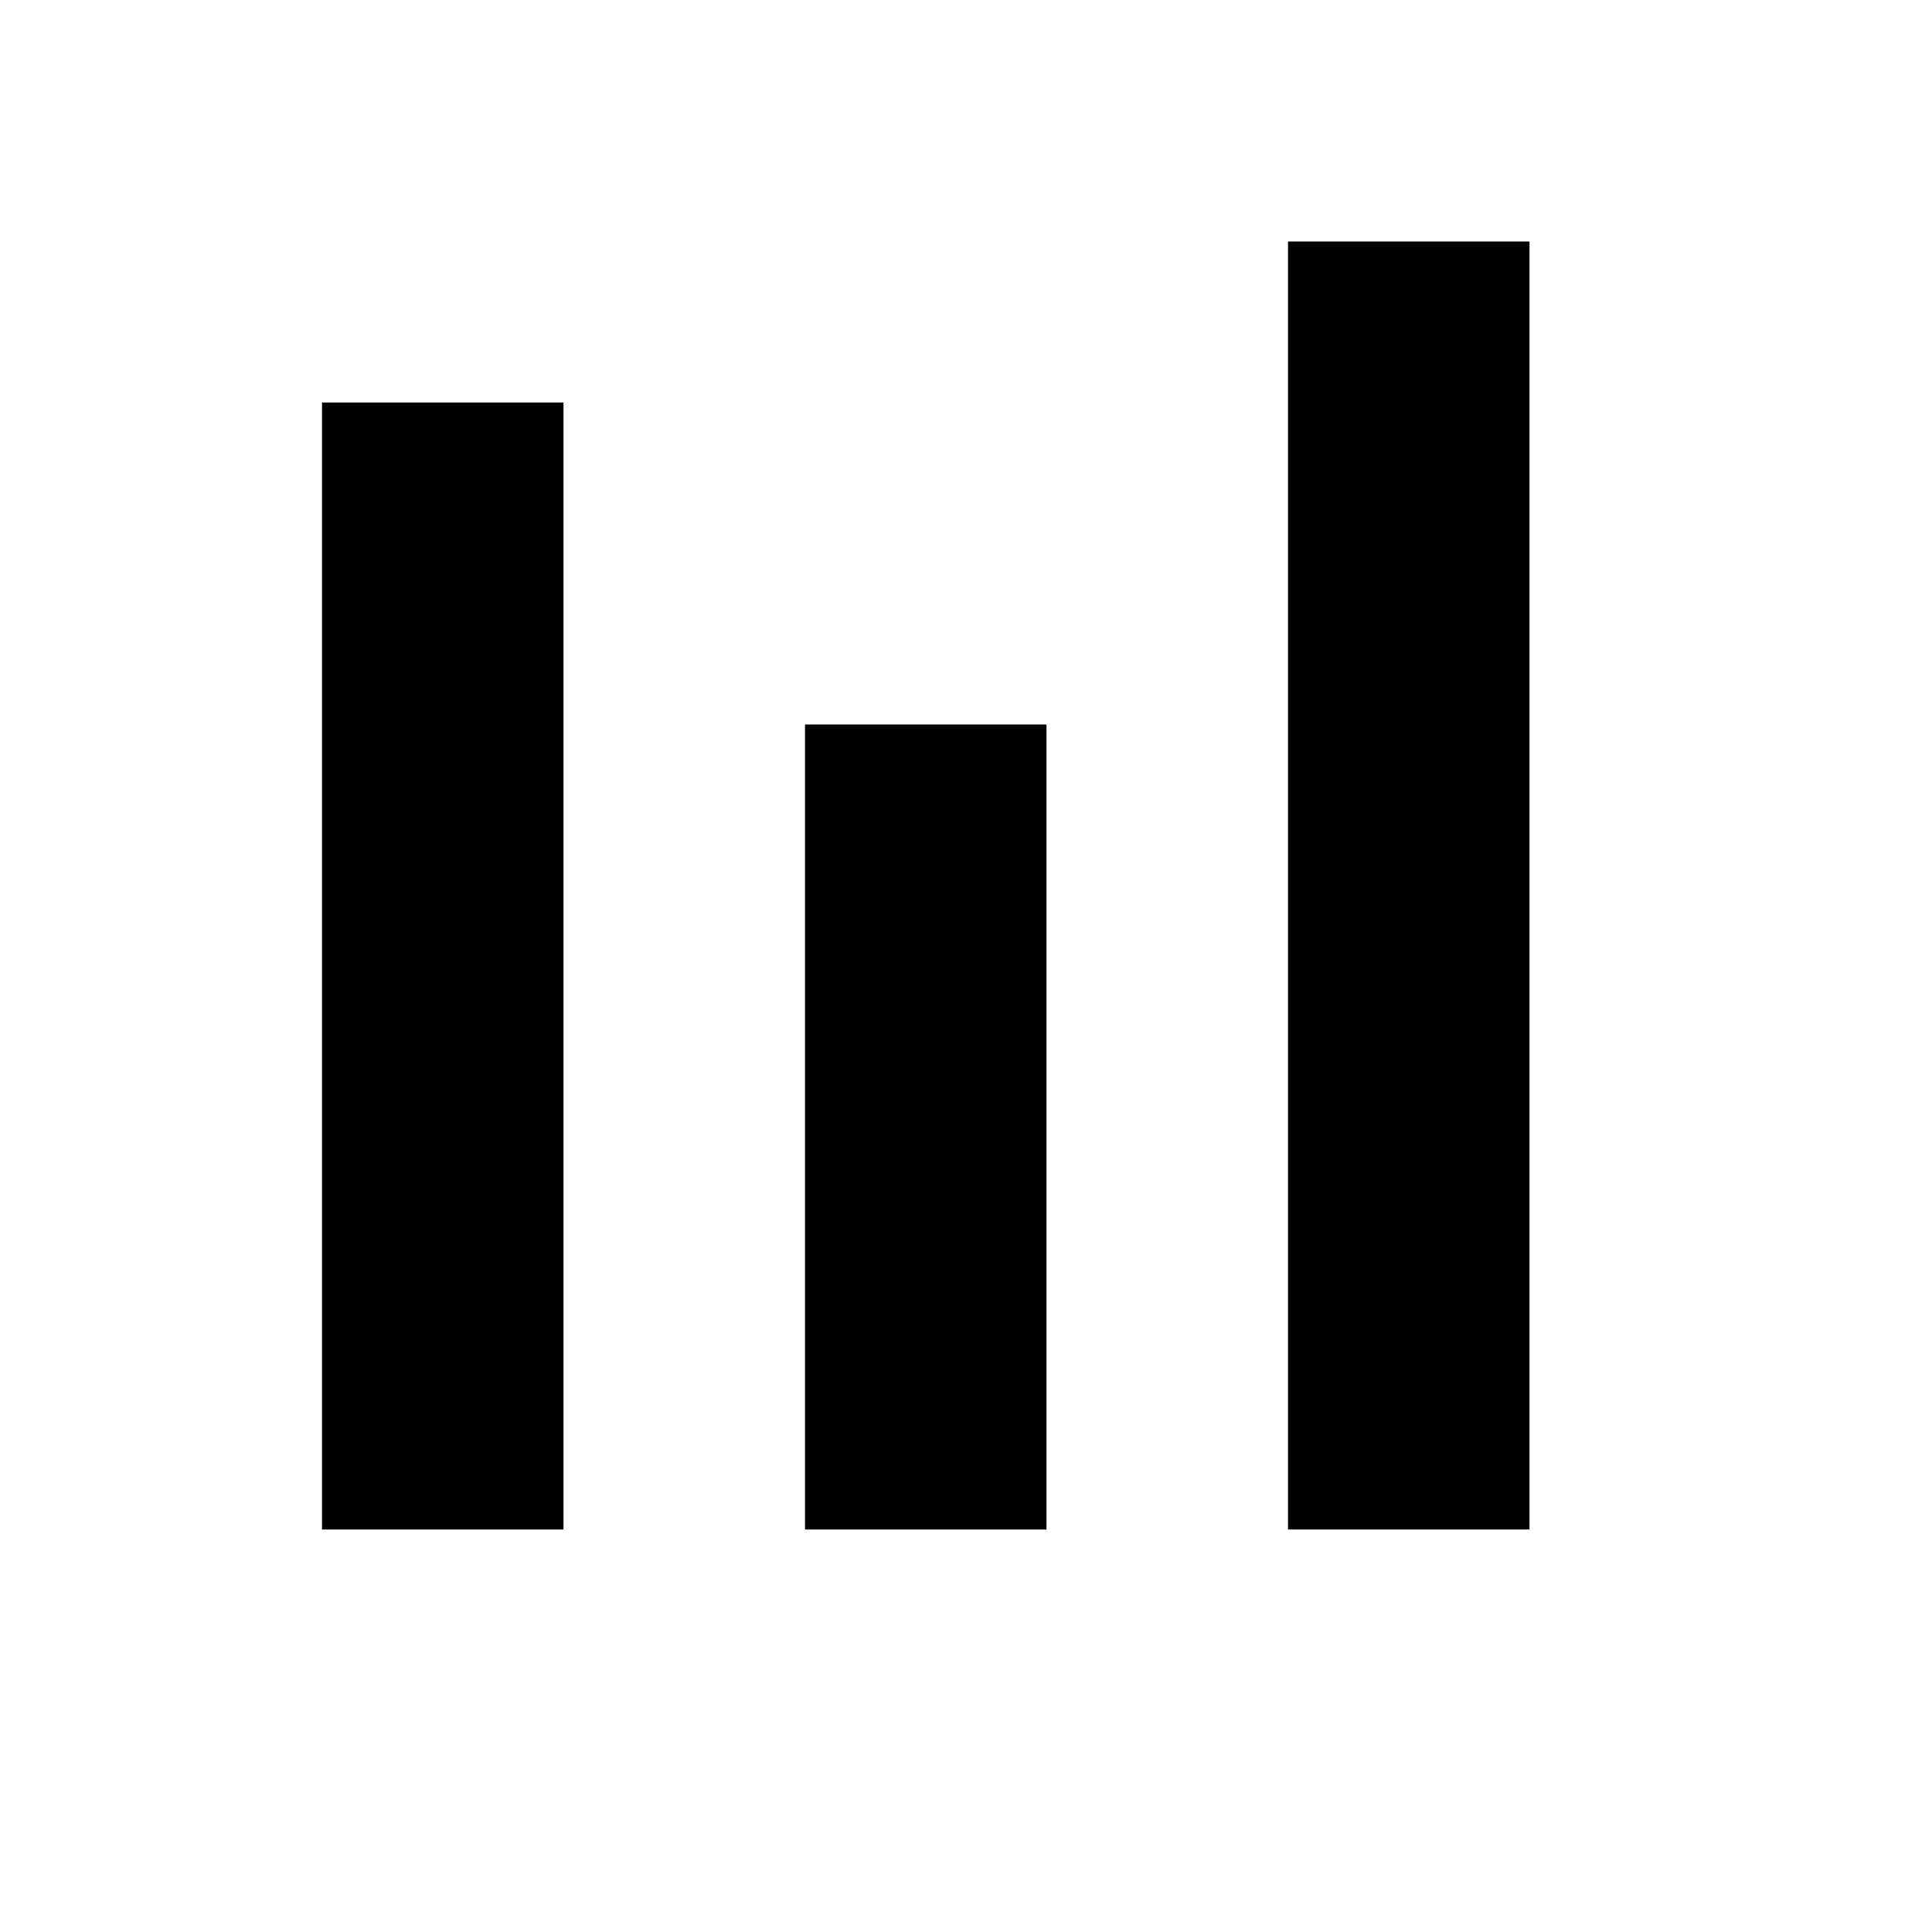
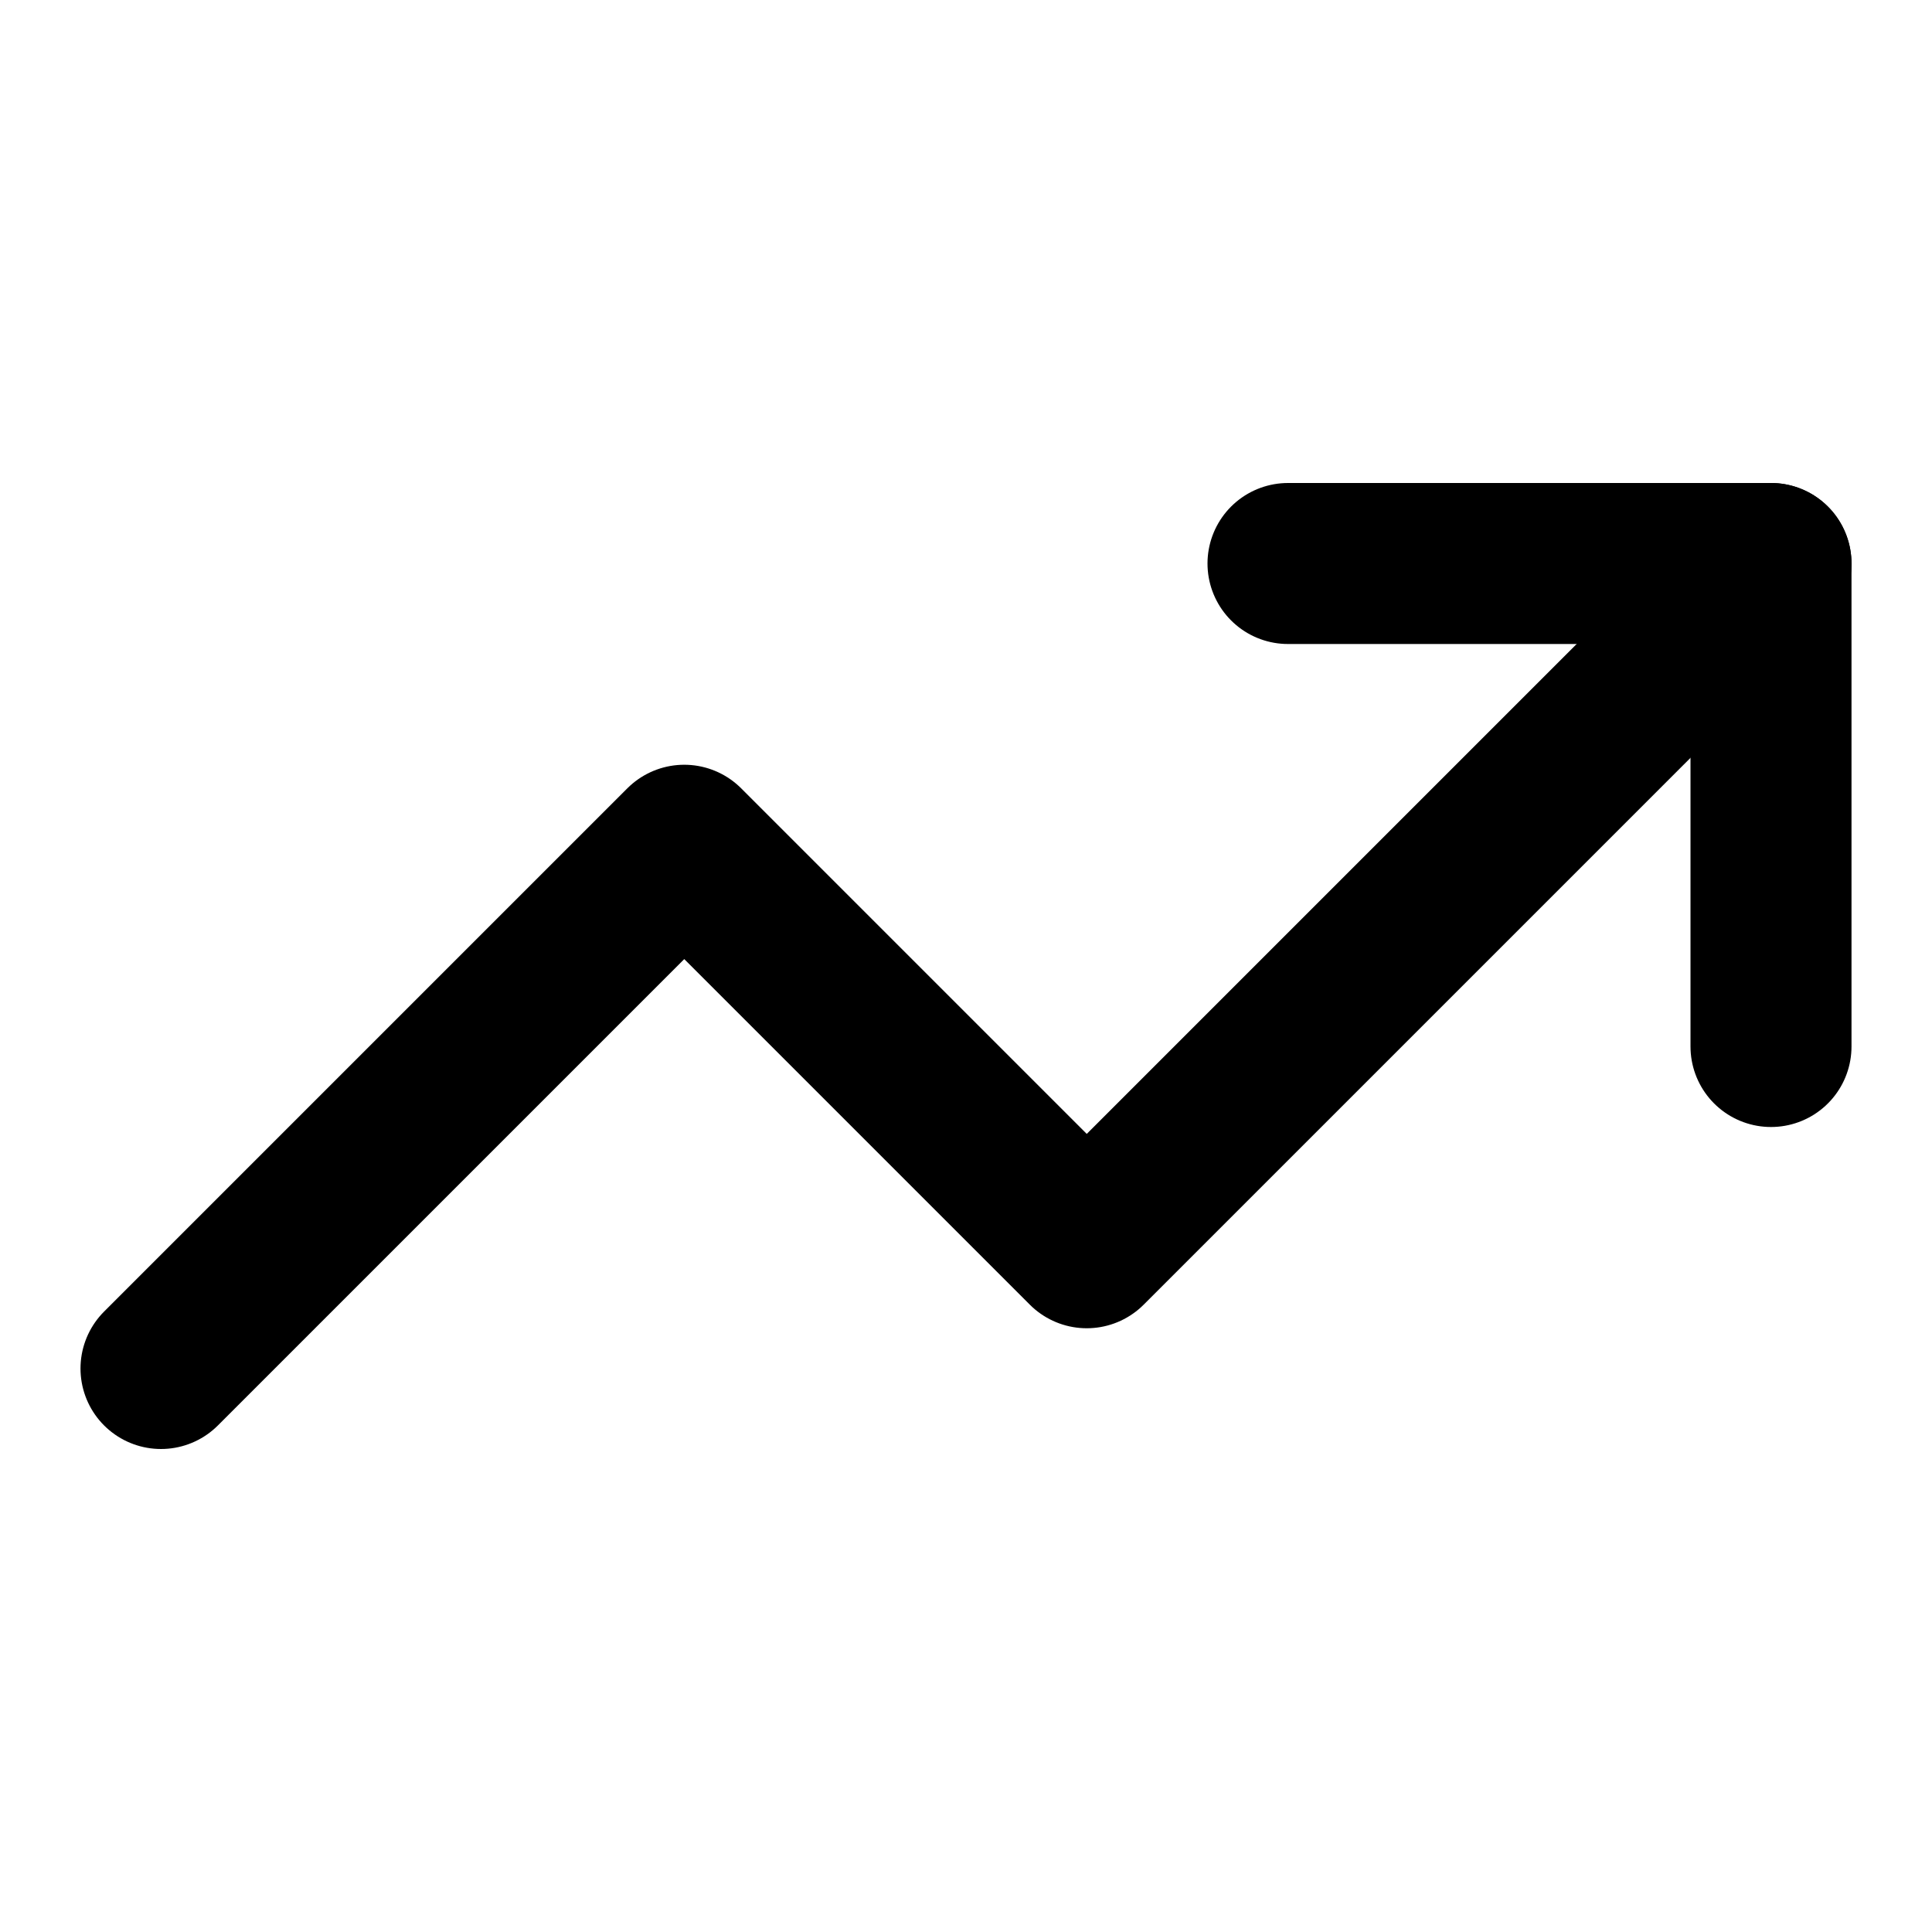
- <svg xmlns="http://www.w3.org/2000/svg" viewBox="0 0 24 24">
-   <path fill="currentColor" d="M4 19V5h3v14H4Zm6 0V9h3v10h-3Zm6 0V3h3v16h-3Z" />
+ <svg xmlns="http://www.w3.org/2000/svg" viewBox="0 0 24 24" fill="none" stroke="currentColor" stroke-width="2" stroke-linecap="round" stroke-linejoin="round">
+   <polyline points="22 7 13.5 15.5 8.5 10.5 2 17" />
+   <polyline points="16 7 22 7 22 13" />
</svg>
